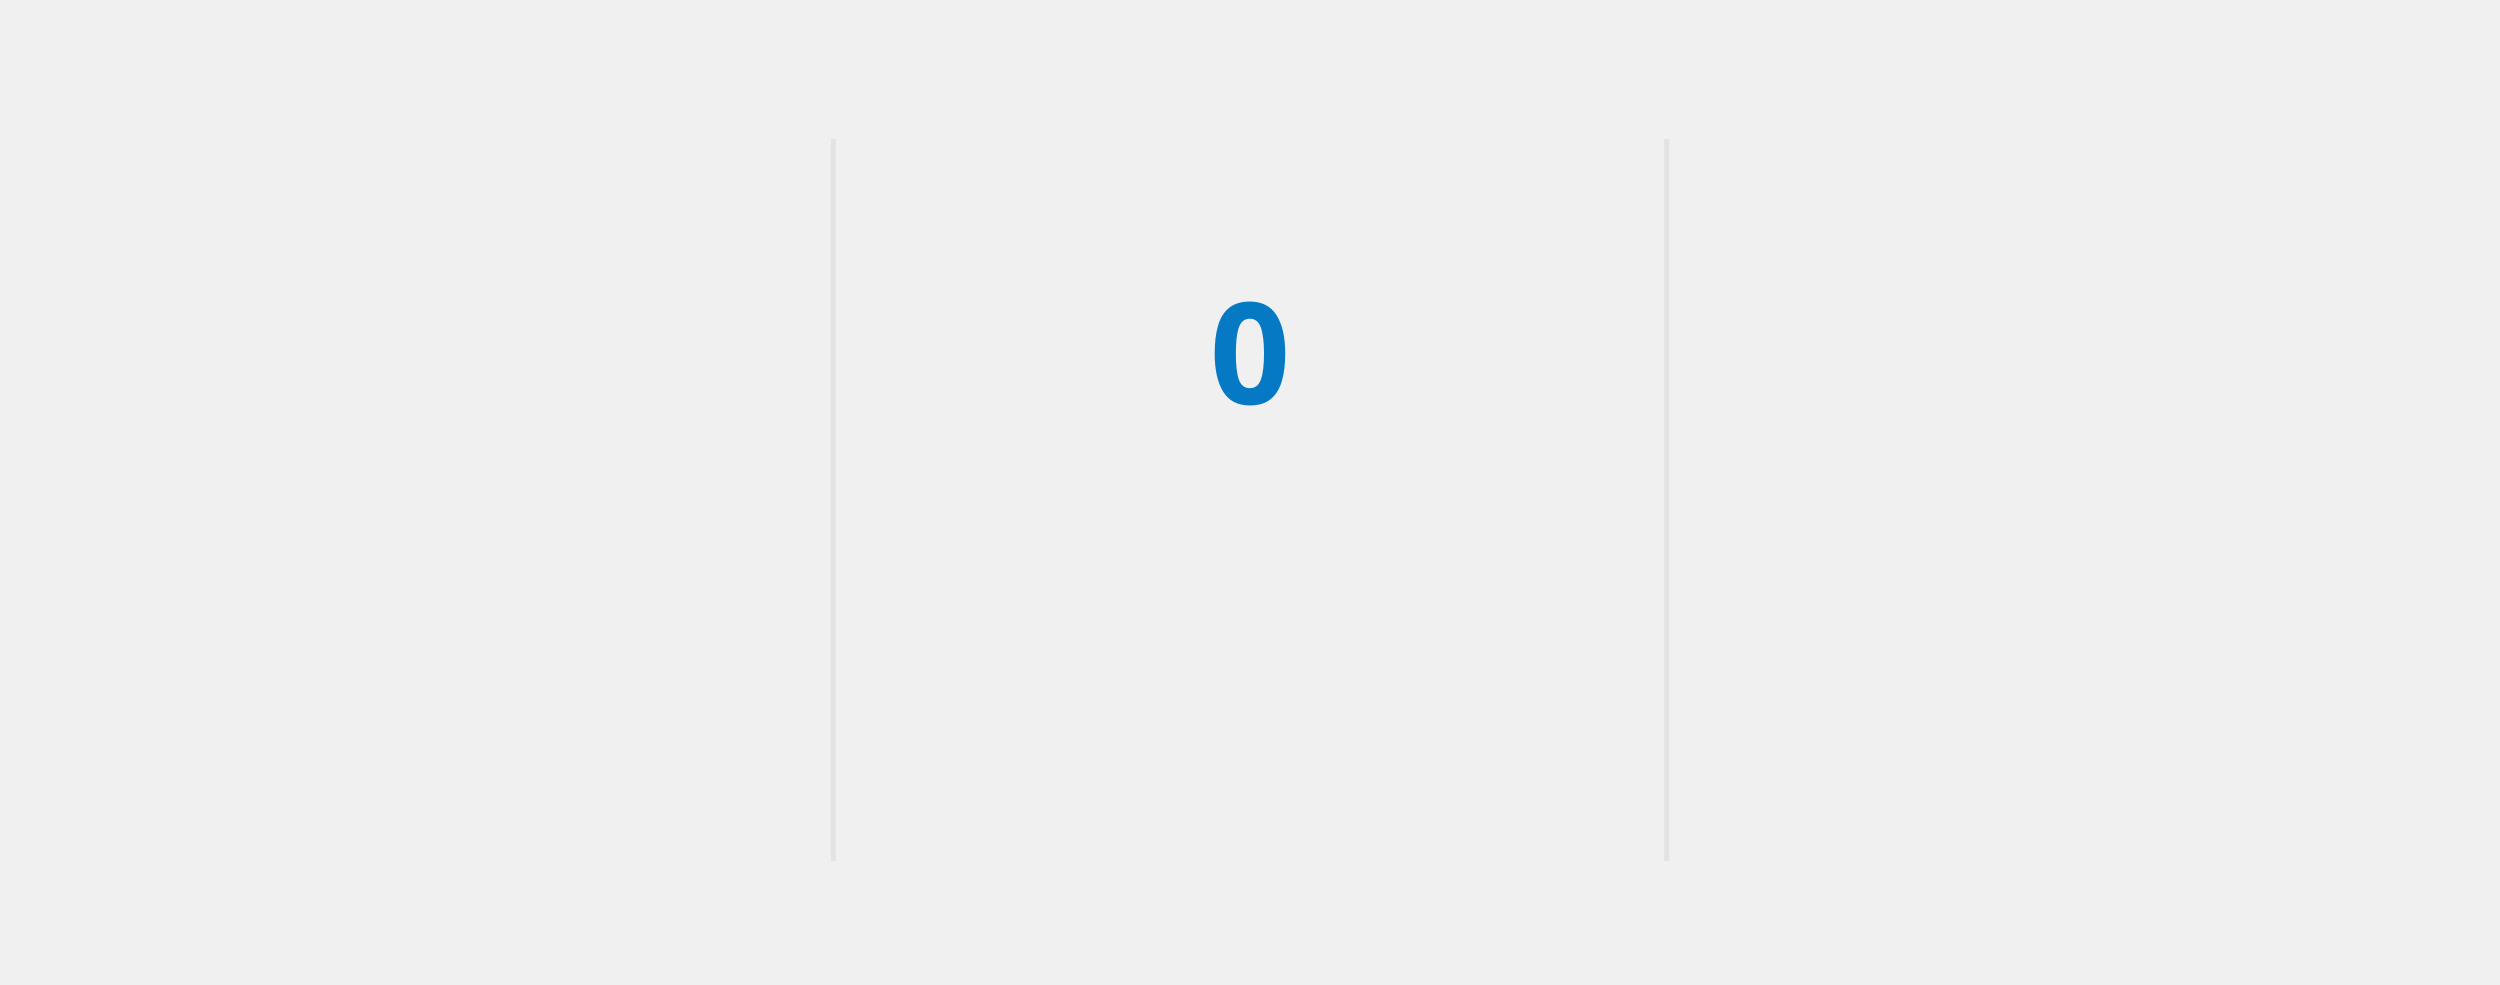
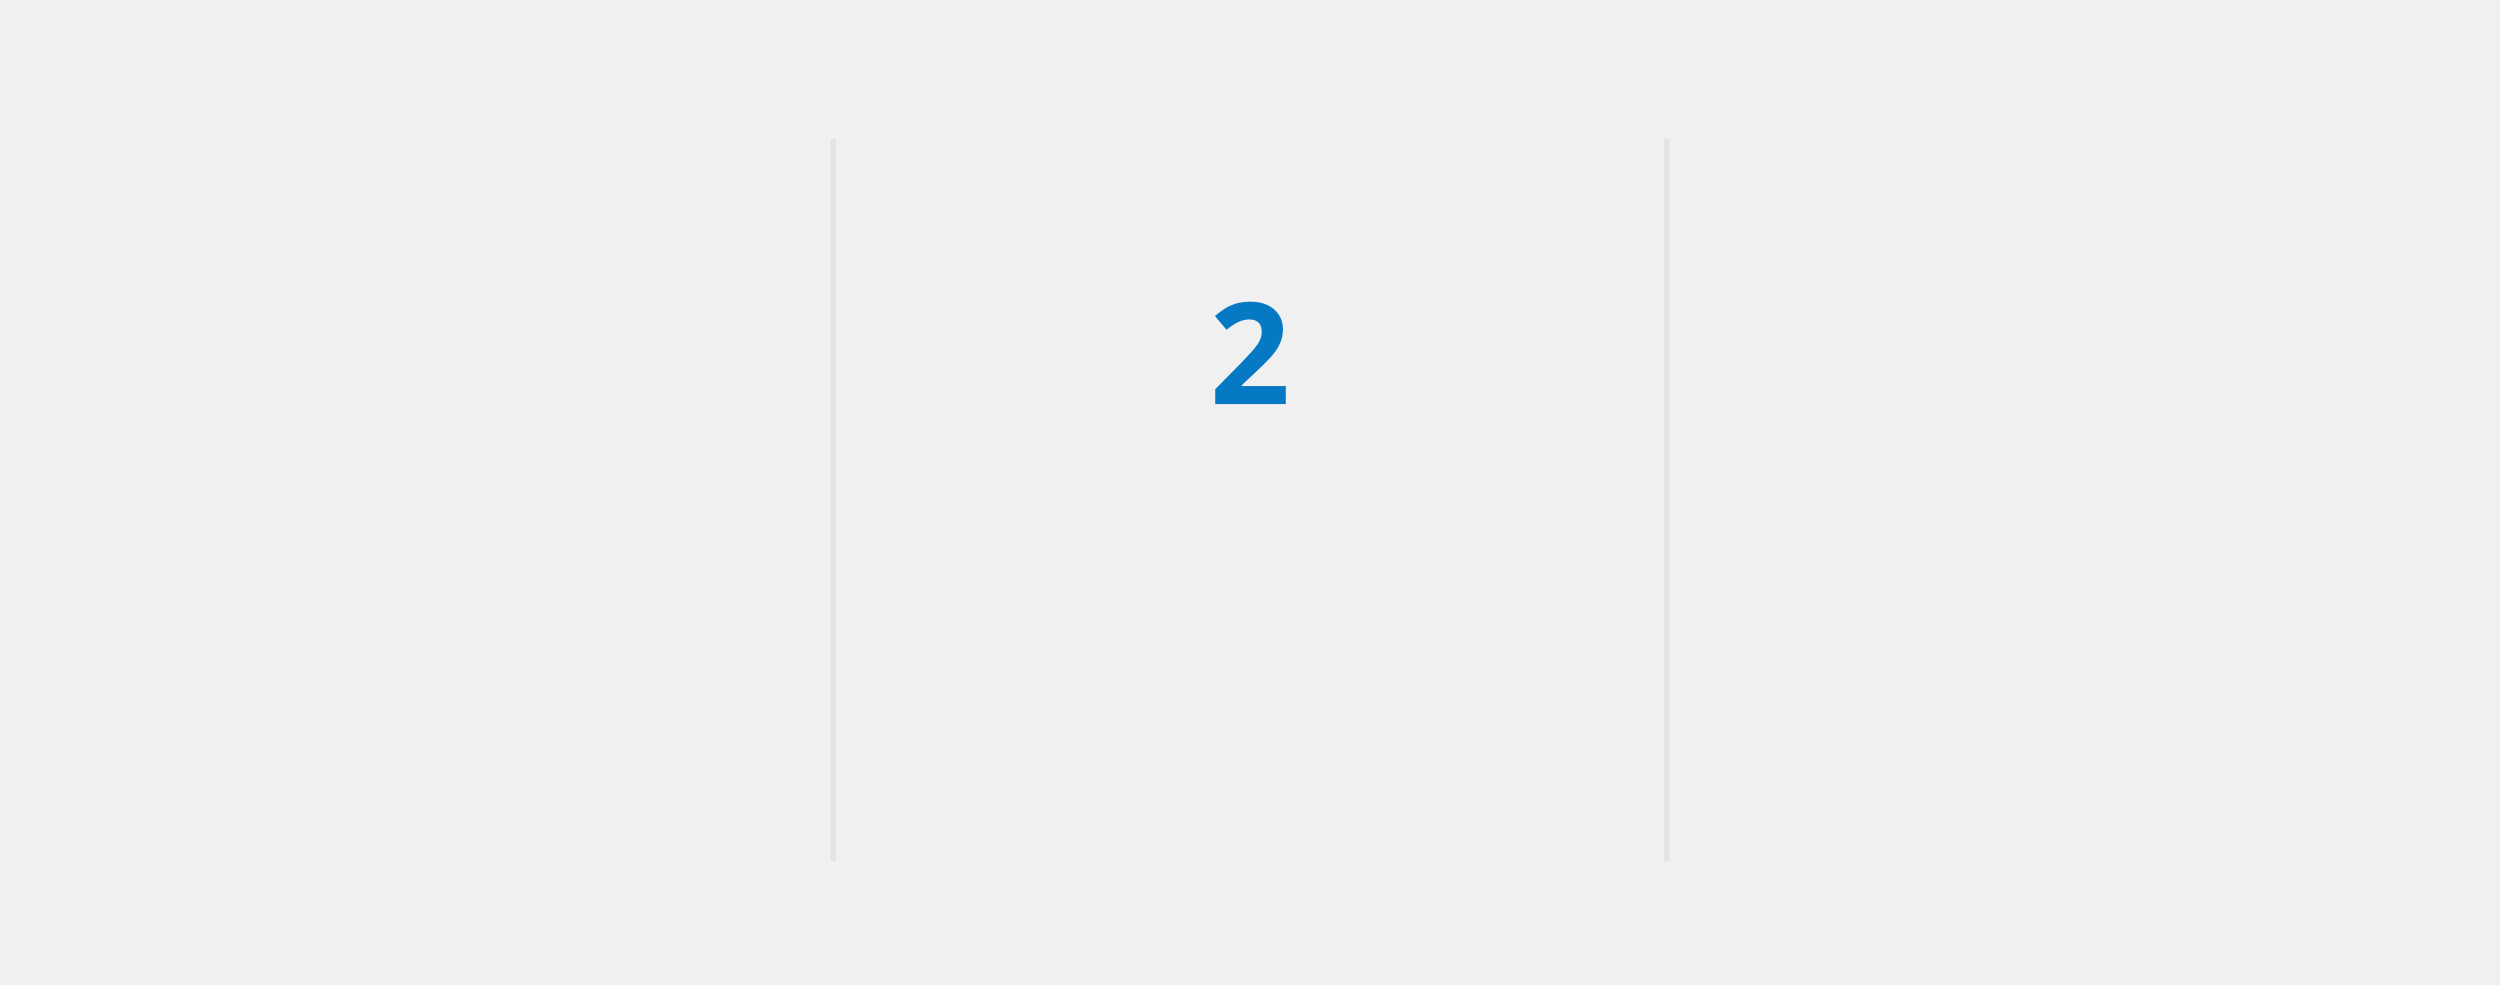
<svg xmlns="http://www.w3.org/2000/svg" style="isolation: isolate" viewBox="0 0 495 195" width="495px" height="195px" direction="ltr">
  <style>
            @keyframes currstreak {
                0% { font-size: 3px; opacity: 0.2; }
                80% { font-size: 34px; opacity: 1; }
                100% { font-size: 28px; opacity: 1; }
            }
            @keyframes fadein {
                0% { opacity: 0; }
                100% { opacity: 1; }
            }
        </style>
  <defs>
    <clipPath id="outer_rectangle">
      <rect width="495" height="195" rx="4.5" />
    </clipPath>
    <mask id="mask_out_ring_behind_fire">
      <rect width="495" height="195" fill="white" />
      <ellipse id="mask-ellipse" cx="247.5" cy="32" rx="13" ry="18" fill="black" />
    </mask>
  </defs>
  <g clip-path="url(#outer_rectangle)">
    <g style="isolation: isolate">
      <rect stroke="#000000" stroke-opacity="0" fill="#000000" fill-opacity="0" rx="4.5" x="0.5" y="0.5" width="494" height="194" />
    </g>
    <g style="isolation: isolate">
      <line x1="165" y1="28" x2="165" y2="170" vector-effect="non-scaling-stroke" stroke-width="1" stroke="#E4E2E2" stroke-linejoin="miter" stroke-linecap="square" stroke-miterlimit="3" />
      <line x1="330" y1="28" x2="330" y2="170" vector-effect="non-scaling-stroke" stroke-width="1" stroke="#E4E2E2" stroke-linejoin="miter" stroke-linecap="square" stroke-miterlimit="3" />
    </g>
    <g style="isolation: isolate">
      <g transform="translate(82.5, 48)">
        <text x="0" y="32" stroke-width="0" text-anchor="middle" fill="#006AFF" stroke="none" font-family="&quot;Segoe UI&quot;, Ubuntu, sans-serif" font-weight="700" font-size="28px" font-style="normal" style="opacity: 0; animation: fadein 0.5s linear forwards 0.6s">
-                         5,801
+                         5,827
                    </text>
      </g>
      <g transform="translate(82.5, 84)">
        <text x="0" y="32" stroke-width="0" text-anchor="middle" fill="#006AFF" stroke="none" font-family="&quot;Segoe UI&quot;, Ubuntu, sans-serif" font-weight="400" font-size="14px" font-style="normal" style="opacity: 0; animation: fadein 0.5s linear forwards 0.7s">
                        Total Contributions
                    </text>
      </g>
      <g transform="translate(82.5, 114)">
        <text x="0" y="32" stroke-width="0" text-anchor="middle" fill="#417E87" stroke="none" font-family="&quot;Segoe UI&quot;, Ubuntu, sans-serif" font-weight="400" font-size="12px" font-style="normal" style="opacity: 0; animation: fadein 0.5s linear forwards 0.8s">
                        Dec 12, 2019 - Present
                    </text>
      </g>
    </g>
    <g style="isolation: isolate">
      <g transform="translate(247.5, 108)">
        <text x="0" y="32" stroke-width="0" text-anchor="middle" fill="#0579C3" stroke="none" font-family="&quot;Segoe UI&quot;, Ubuntu, sans-serif" font-weight="700" font-size="14px" font-style="normal" style="opacity: 0; animation: fadein 0.5s linear forwards 0.9s">
                        Current Streak
                    </text>
      </g>
      <g transform="translate(247.5, 145)">
        <text x="0" y="21" stroke-width="0" text-anchor="middle" fill="#417E87" stroke="none" font-family="&quot;Segoe UI&quot;, Ubuntu, sans-serif" font-weight="400" font-size="12px" font-style="normal" style="opacity: 0; animation: fadein 0.5s linear forwards 0.9s">
-                         Sep 10
+                         Sep 10 - Sep 11
                    </text>
      </g>
      <g mask="url(#mask_out_ring_behind_fire)">
        <circle cx="247.5" cy="71" r="40" fill="none" stroke="#006AFF" stroke-width="5" style="opacity: 0; animation: fadein 0.5s linear forwards 0.4s" />
      </g>
      <g transform="translate(247.5, 19.5)" stroke-opacity="0" style="opacity: 0; animation: fadein 0.5s linear forwards 0.6s">
        <path d="M -12 -0.5 L 15 -0.5 L 15 23.5 L -12 23.5 L -12 -0.5 Z" fill="none" />
        <path d="M 1.5 0.67 C 1.5 0.67 2.24 3.32 2.24 5.47 C 2.24 7.53 0.89 9.2 -1.17 9.2 C -3.23 9.2 -4.79 7.53 -4.79 5.47 L -4.76 5.11 C -6.78 7.51 -8 10.62 -8 13.99 C -8 18.41 -4.42 22 0 22 C 4.42 22 8 18.41 8 13.99 C 8 8.6 5.41 3.79 1.5 0.67 Z M -0.29 19 C -2.07 19 -3.51 17.6 -3.51 15.86 C -3.51 14.24 -2.46 13.1 -0.7 12.74 C 1.07 12.38 2.9 11.53 3.92 10.16 C 4.31 11.45 4.51 12.81 4.51 14.2 C 4.51 16.85 2.36 19 -0.29 19 Z" fill="#006AFF" stroke-opacity="0" />
      </g>
      <g transform="translate(247.5, 48)">
        <text x="0" y="32" stroke-width="0" text-anchor="middle" fill="#0579C3" stroke="none" font-family="&quot;Segoe UI&quot;, Ubuntu, sans-serif" font-weight="700" font-size="28px" font-style="normal" style="animation: currstreak 0.6s linear forwards">
-                         0
+                         2
                    </text>
      </g>
    </g>
    <g style="isolation: isolate">
      <g transform="translate(412.5, 48)">
        <text x="0" y="32" stroke-width="0" text-anchor="middle" fill="#006AFF" stroke="none" font-family="&quot;Segoe UI&quot;, Ubuntu, sans-serif" font-weight="700" font-size="28px" font-style="normal" style="opacity: 0; animation: fadein 0.5s linear forwards 1.2s">
                        29
                    </text>
      </g>
      <g transform="translate(412.5, 84)">
        <text x="0" y="32" stroke-width="0" text-anchor="middle" fill="#006AFF" stroke="none" font-family="&quot;Segoe UI&quot;, Ubuntu, sans-serif" font-weight="400" font-size="14px" font-style="normal" style="opacity: 0; animation: fadein 0.5s linear forwards 1.3s">
                        Longest Streak
                    </text>
      </g>
      <g transform="translate(412.5, 114)">
        <text x="0" y="32" stroke-width="0" text-anchor="middle" fill="#417E87" stroke="none" font-family="&quot;Segoe UI&quot;, Ubuntu, sans-serif" font-weight="400" font-size="12px" font-style="normal" style="opacity: 0; animation: fadein 0.5s linear forwards 1.4s">
                        May 26, 2023 - Jun 23, 2023
                    </text>
      </g>
    </g>
  </g>
</svg>
